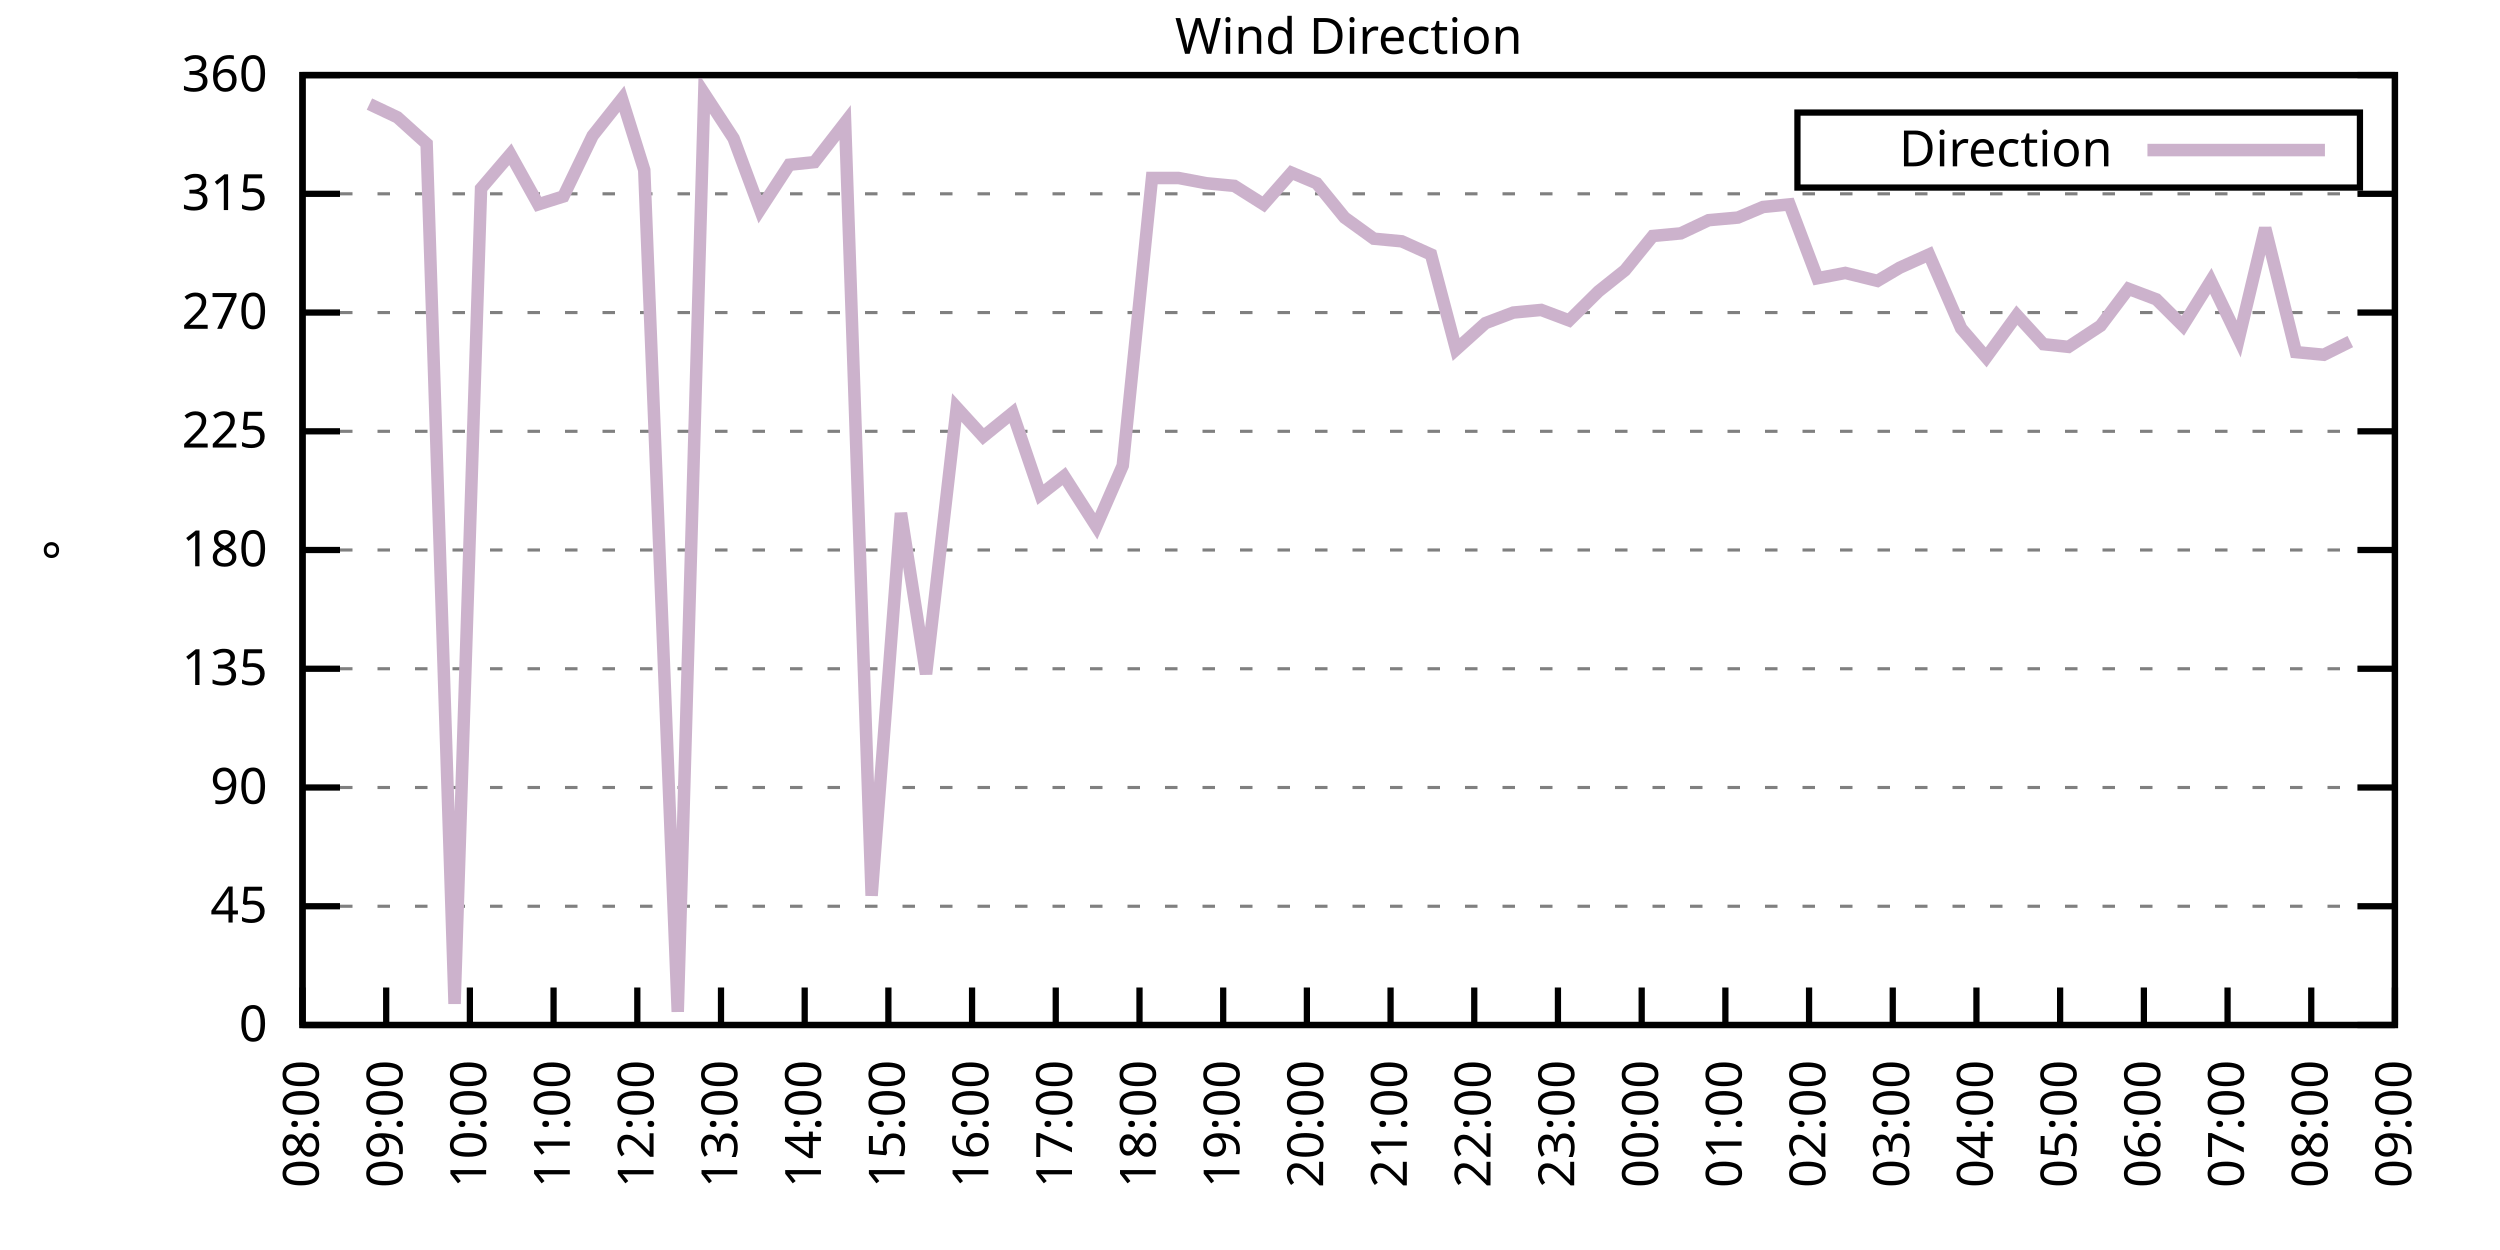
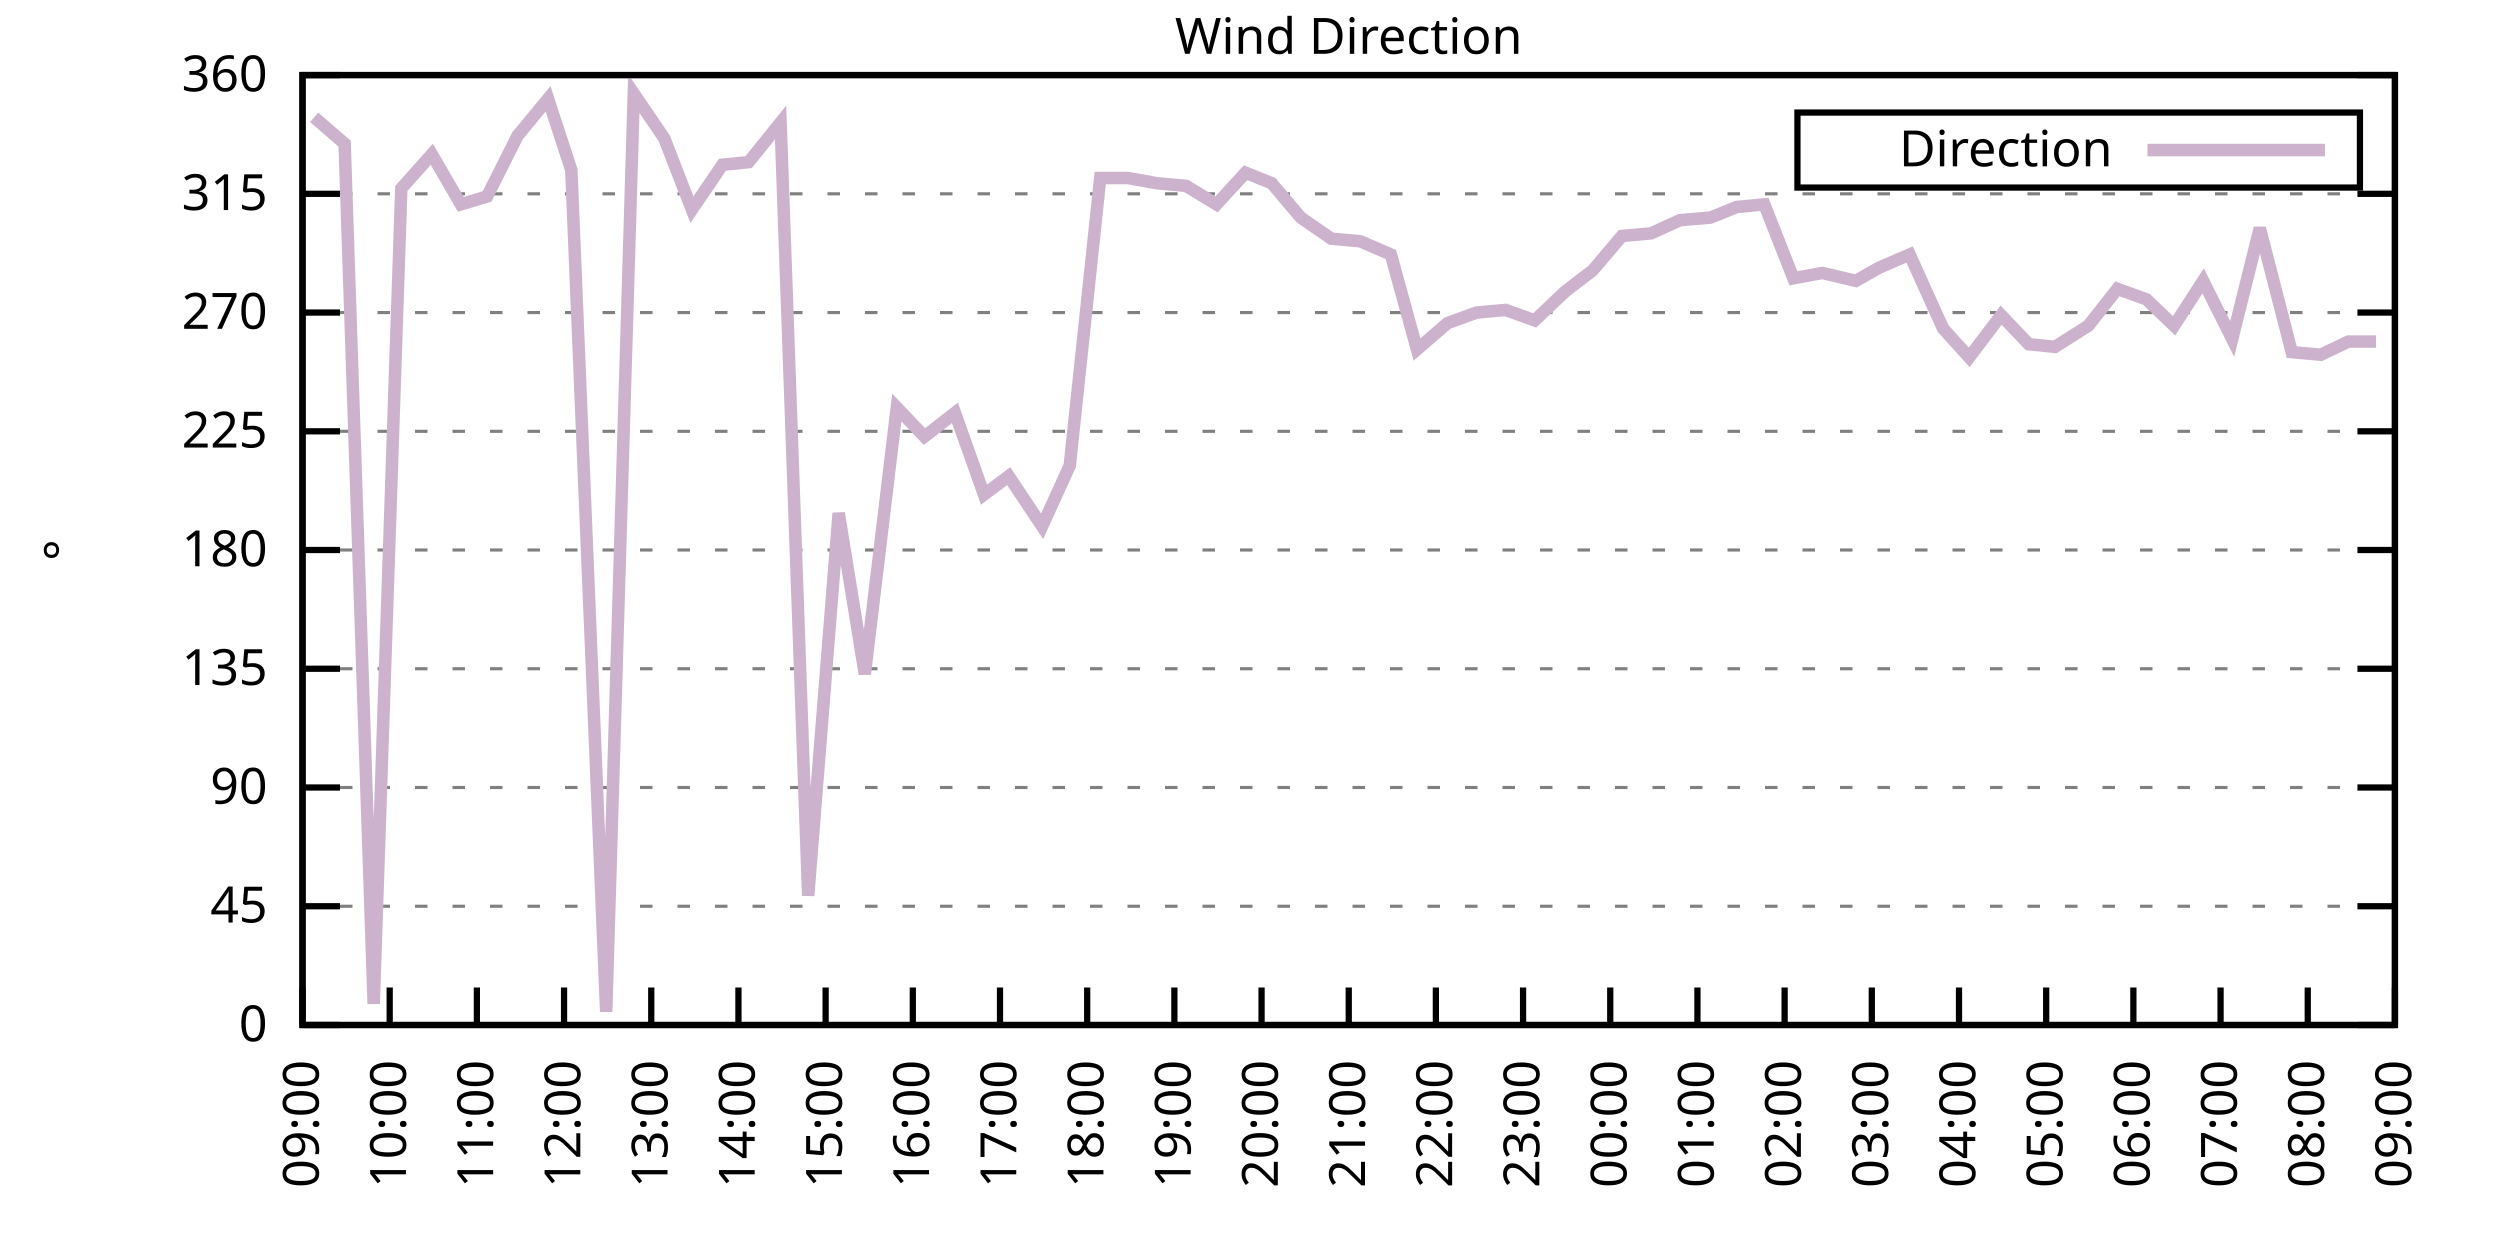
<svg xmlns="http://www.w3.org/2000/svg" xmlns:xlink="http://www.w3.org/1999/xlink" width="400" height="200" viewBox="0 0 400 200">
  <g id="gnuplot_canvas">
    <rect x="0" y="0" width="400" height="200" fill="none" />
    <defs>
      <circle id="gpDot" r="0.5" stroke-width="0.5" stroke="currentColor" />
      <path id="gpPt0" stroke-width="0.333" stroke="currentColor" d="M-1,0 h2 M0,-1 v2" />
      <path id="gpPt1" stroke-width="0.333" stroke="currentColor" d="M-1,-1 L1,1 M1,-1 L-1,1" />
      <path id="gpPt2" stroke-width="0.333" stroke="currentColor" d="M-1,0 L1,0 M0,-1 L0,1 M-1,-1 L1,1 M-1,1 L1,-1" />
      <rect id="gpPt3" stroke-width="0.333" stroke="currentColor" x="-1" y="-1" width="2" height="2" />
      <rect id="gpPt4" stroke-width="0.333" stroke="currentColor" fill="currentColor" x="-1" y="-1" width="2" height="2" />
      <circle id="gpPt5" stroke-width="0.333" stroke="currentColor" cx="0" cy="0" r="1" />
      <use xlink:href="#gpPt5" id="gpPt6" fill="currentColor" stroke="none" />
      <path id="gpPt7" stroke-width="0.333" stroke="currentColor" d="M0,-1.33 L-1.33,0.67 L1.33,0.67 z" />
      <use xlink:href="#gpPt7" id="gpPt8" fill="currentColor" stroke="none" />
      <use xlink:href="#gpPt7" id="gpPt9" stroke="currentColor" transform="rotate(180)" />
      <use xlink:href="#gpPt9" id="gpPt10" fill="currentColor" stroke="none" />
      <use xlink:href="#gpPt3" id="gpPt11" stroke="currentColor" transform="rotate(45)" />
      <use xlink:href="#gpPt11" id="gpPt12" fill="currentColor" stroke="none" />
      <path id="gpPt13" stroke-width="0.333" stroke="currentColor" d="M0,1.330 L1.265,0.411 L0.782,-1.067 L-0.782,-1.076 L-1.265,0.411 z" />
      <use xlink:href="#gpPt13" id="gpPt14" fill="currentColor" stroke="none" />
      <filter id="textbox" filterUnits="objectBoundingBox" x="0" y="0" height="1" width="1">
        <feFlood flood-color="white" flood-opacity="1" result="bgnd" />
        <feComposite in="SourceGraphic" in2="bgnd" operator="atop" />
      </filter>
      <filter id="greybox" filterUnits="objectBoundingBox" x="0" y="0" height="1" width="1">
        <feFlood flood-color="lightgrey" flood-opacity="1" result="grey" />
        <feComposite in="SourceGraphic" in2="grey" operator="atop" />
      </filter>
    </defs>
    <g fill="none" color="white" stroke="currentColor" stroke-width="1.00" stroke-linecap="butt" stroke-linejoin="miter">
</g>
    <g fill="none" color="black" stroke="currentColor" stroke-width="1.00" stroke-linecap="butt" stroke-linejoin="miter">
      <g stroke="none" shape-rendering="crispEdges">
        <polygon fill="rgb(255, 255, 255)" points="48.40,164.00 383.18,164.00 383.18,12.02 48.40,12.02 " />
      </g>
    </g>
    <g fill="none" color="black" stroke="currentColor" stroke-width="1.00" stroke-linecap="butt" stroke-linejoin="miter">
</g>
    <g fill="none" color="black" stroke="black" stroke-width="0.50" stroke-linecap="butt" stroke-linejoin="miter">
</g>
    <g fill="none" color="gray" stroke="currentColor" stroke-width="0.50" stroke-linecap="butt" stroke-linejoin="miter">
      <path stroke="gray" stroke-dasharray="2,4" class="gridline" d="M48.40,164.00 L383.19,164.00  " />
    </g>
    <g fill="none" color="gray" stroke="gray" stroke-width="1.00" stroke-linecap="butt" stroke-linejoin="miter">
</g>
    <g fill="none" color="black" stroke="currentColor" stroke-width="1.00" stroke-linecap="butt" stroke-linejoin="miter">
      <path stroke="black" d="M48.40,164.00 L54.40,164.00 M383.19,164.00 L377.19,164.00  " />
      <g transform="translate(42.80,166.60)" stroke="none" fill="black" font-family="Sans" font-size="8.00" text-anchor="end">
        <text>
          <tspan font-family="Sans"> 0</tspan>
        </text>
      </g>
    </g>
    <g fill="none" color="black" stroke="currentColor" stroke-width="1.00" stroke-linecap="butt" stroke-linejoin="miter">
</g>
    <g fill="none" color="black" stroke="black" stroke-width="0.50" stroke-linecap="butt" stroke-linejoin="miter">
</g>
    <g fill="none" color="gray" stroke="currentColor" stroke-width="0.50" stroke-linecap="butt" stroke-linejoin="miter">
      <path stroke="gray" stroke-dasharray="2,4" class="gridline" d="M48.40,145.00 L383.19,145.00  " />
    </g>
    <g fill="none" color="gray" stroke="gray" stroke-width="1.00" stroke-linecap="butt" stroke-linejoin="miter">
</g>
    <g fill="none" color="black" stroke="currentColor" stroke-width="1.00" stroke-linecap="butt" stroke-linejoin="miter">
      <path stroke="black" d="M48.40,145.00 L54.40,145.00 M383.19,145.00 L377.19,145.00  " />
      <g transform="translate(42.80,147.60)" stroke="none" fill="black" font-family="Sans" font-size="8.00" text-anchor="end">
        <text>
          <tspan font-family="Sans"> 45</tspan>
        </text>
      </g>
    </g>
    <g fill="none" color="black" stroke="currentColor" stroke-width="1.00" stroke-linecap="butt" stroke-linejoin="miter">
</g>
    <g fill="none" color="black" stroke="black" stroke-width="0.50" stroke-linecap="butt" stroke-linejoin="miter">
</g>
    <g fill="none" color="gray" stroke="currentColor" stroke-width="0.50" stroke-linecap="butt" stroke-linejoin="miter">
      <path stroke="gray" stroke-dasharray="2,4" class="gridline" d="M48.40,126.00 L383.19,126.00  " />
    </g>
    <g fill="none" color="gray" stroke="gray" stroke-width="1.00" stroke-linecap="butt" stroke-linejoin="miter">
</g>
    <g fill="none" color="black" stroke="currentColor" stroke-width="1.00" stroke-linecap="butt" stroke-linejoin="miter">
      <path stroke="black" d="M48.40,126.00 L54.40,126.00 M383.19,126.00 L377.19,126.00  " />
      <g transform="translate(42.80,128.60)" stroke="none" fill="black" font-family="Sans" font-size="8.00" text-anchor="end">
        <text>
          <tspan font-family="Sans"> 90</tspan>
        </text>
      </g>
    </g>
    <g fill="none" color="black" stroke="currentColor" stroke-width="1.00" stroke-linecap="butt" stroke-linejoin="miter">
</g>
    <g fill="none" color="black" stroke="black" stroke-width="0.50" stroke-linecap="butt" stroke-linejoin="miter">
</g>
    <g fill="none" color="gray" stroke="currentColor" stroke-width="0.50" stroke-linecap="butt" stroke-linejoin="miter">
      <path stroke="gray" stroke-dasharray="2,4" class="gridline" d="M48.40,107.00 L383.19,107.00  " />
    </g>
    <g fill="none" color="gray" stroke="gray" stroke-width="1.00" stroke-linecap="butt" stroke-linejoin="miter">
</g>
    <g fill="none" color="black" stroke="currentColor" stroke-width="1.00" stroke-linecap="butt" stroke-linejoin="miter">
      <path stroke="black" d="M48.40,107.00 L54.40,107.00 M383.19,107.00 L377.19,107.00  " />
      <g transform="translate(42.80,109.60)" stroke="none" fill="black" font-family="Sans" font-size="8.00" text-anchor="end">
        <text>
          <tspan font-family="Sans"> 135</tspan>
        </text>
      </g>
    </g>
    <g fill="none" color="black" stroke="currentColor" stroke-width="1.00" stroke-linecap="butt" stroke-linejoin="miter">
</g>
    <g fill="none" color="black" stroke="black" stroke-width="0.50" stroke-linecap="butt" stroke-linejoin="miter">
</g>
    <g fill="none" color="gray" stroke="currentColor" stroke-width="0.50" stroke-linecap="butt" stroke-linejoin="miter">
      <path stroke="gray" stroke-dasharray="2,4" class="gridline" d="M48.40,88.00 L383.19,88.00  " />
    </g>
    <g fill="none" color="gray" stroke="gray" stroke-width="1.00" stroke-linecap="butt" stroke-linejoin="miter">
</g>
    <g fill="none" color="black" stroke="currentColor" stroke-width="1.00" stroke-linecap="butt" stroke-linejoin="miter">
      <path stroke="black" d="M48.40,88.00 L54.40,88.00 M383.19,88.00 L377.19,88.00  " />
      <g transform="translate(42.80,90.60)" stroke="none" fill="black" font-family="Sans" font-size="8.00" text-anchor="end">
        <text>
          <tspan font-family="Sans"> 180</tspan>
        </text>
      </g>
    </g>
    <g fill="none" color="black" stroke="currentColor" stroke-width="1.00" stroke-linecap="butt" stroke-linejoin="miter">
</g>
    <g fill="none" color="black" stroke="black" stroke-width="0.50" stroke-linecap="butt" stroke-linejoin="miter">
</g>
    <g fill="none" color="gray" stroke="currentColor" stroke-width="0.50" stroke-linecap="butt" stroke-linejoin="miter">
      <path stroke="gray" stroke-dasharray="2,4" class="gridline" d="M48.40,69.01 L383.19,69.01  " />
    </g>
    <g fill="none" color="gray" stroke="gray" stroke-width="1.00" stroke-linecap="butt" stroke-linejoin="miter">
</g>
    <g fill="none" color="black" stroke="currentColor" stroke-width="1.00" stroke-linecap="butt" stroke-linejoin="miter">
      <path stroke="black" d="M48.40,69.01 L54.40,69.01 M383.19,69.01 L377.19,69.01  " />
      <g transform="translate(42.80,71.61)" stroke="none" fill="black" font-family="Sans" font-size="8.00" text-anchor="end">
        <text>
          <tspan font-family="Sans"> 225</tspan>
        </text>
      </g>
    </g>
    <g fill="none" color="black" stroke="currentColor" stroke-width="1.00" stroke-linecap="butt" stroke-linejoin="miter">
</g>
    <g fill="none" color="black" stroke="black" stroke-width="0.50" stroke-linecap="butt" stroke-linejoin="miter">
</g>
    <g fill="none" color="gray" stroke="currentColor" stroke-width="0.50" stroke-linecap="butt" stroke-linejoin="miter">
      <path stroke="gray" stroke-dasharray="2,4" class="gridline" d="M48.40,50.01 L383.19,50.01  " />
    </g>
    <g fill="none" color="gray" stroke="gray" stroke-width="1.00" stroke-linecap="butt" stroke-linejoin="miter">
</g>
    <g fill="none" color="black" stroke="currentColor" stroke-width="1.00" stroke-linecap="butt" stroke-linejoin="miter">
      <path stroke="black" d="M48.40,50.01 L54.40,50.01 M383.19,50.01 L377.19,50.01  " />
      <g transform="translate(42.80,52.61)" stroke="none" fill="black" font-family="Sans" font-size="8.00" text-anchor="end">
        <text>
          <tspan font-family="Sans"> 270</tspan>
        </text>
      </g>
    </g>
    <g fill="none" color="black" stroke="currentColor" stroke-width="1.00" stroke-linecap="butt" stroke-linejoin="miter">
</g>
    <g fill="none" color="black" stroke="black" stroke-width="0.50" stroke-linecap="butt" stroke-linejoin="miter">
</g>
    <g fill="none" color="gray" stroke="currentColor" stroke-width="0.50" stroke-linecap="butt" stroke-linejoin="miter">
      <path stroke="gray" stroke-dasharray="2,4" class="gridline" d="M48.40,31.01 L383.19,31.01  " />
    </g>
    <g fill="none" color="gray" stroke="gray" stroke-width="1.00" stroke-linecap="butt" stroke-linejoin="miter">
</g>
    <g fill="none" color="black" stroke="currentColor" stroke-width="1.00" stroke-linecap="butt" stroke-linejoin="miter">
      <path stroke="black" d="M48.40,31.01 L54.40,31.01 M383.19,31.01 L377.19,31.01  " />
      <g transform="translate(42.80,33.61)" stroke="none" fill="black" font-family="Sans" font-size="8.00" text-anchor="end">
        <text>
          <tspan font-family="Sans"> 315</tspan>
        </text>
      </g>
    </g>
    <g fill="none" color="black" stroke="currentColor" stroke-width="1.00" stroke-linecap="butt" stroke-linejoin="miter">
</g>
    <g fill="none" color="black" stroke="black" stroke-width="0.50" stroke-linecap="butt" stroke-linejoin="miter">
</g>
    <g fill="none" color="gray" stroke="currentColor" stroke-width="0.50" stroke-linecap="butt" stroke-linejoin="miter">
      <path stroke="gray" stroke-dasharray="2,4" class="gridline" d="M48.40,12.01 L383.19,12.01  " />
    </g>
    <g fill="none" color="gray" stroke="gray" stroke-width="1.00" stroke-linecap="butt" stroke-linejoin="miter">
</g>
    <g fill="none" color="black" stroke="currentColor" stroke-width="1.00" stroke-linecap="butt" stroke-linejoin="miter">
      <path stroke="black" d="M48.40,12.01 L54.40,12.01 M383.19,12.01 L377.19,12.01  " />
      <g transform="translate(42.80,14.61)" stroke="none" fill="black" font-family="Sans" font-size="8.00" text-anchor="end">
        <text>
          <tspan font-family="Sans"> 360</tspan>
        </text>
      </g>
    </g>
    <g fill="none" color="black" stroke="currentColor" stroke-width="1.00" stroke-linecap="butt" stroke-linejoin="miter">
      <path stroke="black" d="M48.40,164.00 L48.40,158.00  " />
      <g transform="translate(51.00,169.60) rotate(270.00)" stroke="none" fill="black" font-family="Sans" font-size="8.00" text-anchor="end">
        <text>
-           <tspan font-family="Sans">08:00</tspan>
-         </text>
-       </g>
-     </g>
-     <g fill="none" color="black" stroke="currentColor" stroke-width="1.00" stroke-linecap="butt" stroke-linejoin="miter">
-       <path stroke="black" d="M61.79,164.00 L61.79,158.00  " />
-       <g transform="translate(64.39,169.60) rotate(270.00)" stroke="none" fill="black" font-family="Sans" font-size="8.00" text-anchor="end">
-         <text>
          <tspan font-family="Sans">09:00</tspan>
        </text>
      </g>
    </g>
    <g fill="none" color="black" stroke="currentColor" stroke-width="1.00" stroke-linecap="butt" stroke-linejoin="miter">
-       <path stroke="black" d="M75.18,164.00 L75.18,158.00  " />
-       <g transform="translate(77.78,169.60) rotate(270.00)" stroke="none" fill="black" font-family="Sans" font-size="8.00" text-anchor="end">
+       <path stroke="black" d="M62.35,164.00 L62.35,158.00  " />
+       <g transform="translate(64.95,169.60) rotate(270.00)" stroke="none" fill="black" font-family="Sans" font-size="8.00" text-anchor="end">
        <text>
          <tspan font-family="Sans">10:00</tspan>
        </text>
      </g>
    </g>
    <g fill="none" color="black" stroke="currentColor" stroke-width="1.00" stroke-linecap="butt" stroke-linejoin="miter">
-       <path stroke="black" d="M88.57,164.00 L88.57,158.00  " />
-       <g transform="translate(91.17,169.60) rotate(270.00)" stroke="none" fill="black" font-family="Sans" font-size="8.00" text-anchor="end">
+       <path stroke="black" d="M76.30,164.00 L76.30,158.00  " />
+       <g transform="translate(78.90,169.60) rotate(270.00)" stroke="none" fill="black" font-family="Sans" font-size="8.00" text-anchor="end">
        <text>
          <tspan font-family="Sans">11:00</tspan>
        </text>
      </g>
    </g>
    <g fill="none" color="black" stroke="currentColor" stroke-width="1.00" stroke-linecap="butt" stroke-linejoin="miter">
-       <path stroke="black" d="M101.97,164.00 L101.97,158.00  " />
-       <g transform="translate(104.57,169.60) rotate(270.00)" stroke="none" fill="black" font-family="Sans" font-size="8.00" text-anchor="end">
+       <path stroke="black" d="M90.25,164.00 L90.25,158.00  " />
+       <g transform="translate(92.85,169.60) rotate(270.00)" stroke="none" fill="black" font-family="Sans" font-size="8.00" text-anchor="end">
        <text>
          <tspan font-family="Sans">12:00</tspan>
        </text>
      </g>
    </g>
    <g fill="none" color="black" stroke="currentColor" stroke-width="1.00" stroke-linecap="butt" stroke-linejoin="miter">
-       <path stroke="black" d="M115.36,164.00 L115.36,158.00  " />
-       <g transform="translate(117.96,169.60) rotate(270.00)" stroke="none" fill="black" font-family="Sans" font-size="8.00" text-anchor="end">
+       <path stroke="black" d="M104.20,164.00 L104.20,158.00  " />
+       <g transform="translate(106.80,169.60) rotate(270.00)" stroke="none" fill="black" font-family="Sans" font-size="8.00" text-anchor="end">
        <text>
          <tspan font-family="Sans">13:00</tspan>
        </text>
      </g>
    </g>
    <g fill="none" color="black" stroke="currentColor" stroke-width="1.00" stroke-linecap="butt" stroke-linejoin="miter">
-       <path stroke="black" d="M128.75,164.00 L128.75,158.00  " />
-       <g transform="translate(131.35,169.60) rotate(270.00)" stroke="none" fill="black" font-family="Sans" font-size="8.00" text-anchor="end">
+       <path stroke="black" d="M118.15,164.00 L118.15,158.00  " />
+       <g transform="translate(120.75,169.60) rotate(270.00)" stroke="none" fill="black" font-family="Sans" font-size="8.00" text-anchor="end">
        <text>
          <tspan font-family="Sans">14:00</tspan>
        </text>
      </g>
    </g>
    <g fill="none" color="black" stroke="currentColor" stroke-width="1.00" stroke-linecap="butt" stroke-linejoin="miter">
-       <path stroke="black" d="M142.14,164.00 L142.14,158.00  " />
-       <g transform="translate(144.74,169.60) rotate(270.00)" stroke="none" fill="black" font-family="Sans" font-size="8.00" text-anchor="end">
+       <path stroke="black" d="M132.10,164.00 L132.10,158.00  " />
+       <g transform="translate(134.70,169.60) rotate(270.00)" stroke="none" fill="black" font-family="Sans" font-size="8.00" text-anchor="end">
        <text>
          <tspan font-family="Sans">15:00</tspan>
        </text>
      </g>
    </g>
    <g fill="none" color="black" stroke="currentColor" stroke-width="1.00" stroke-linecap="butt" stroke-linejoin="miter">
-       <path stroke="black" d="M155.53,164.00 L155.53,158.00  " />
-       <g transform="translate(158.13,169.60) rotate(270.00)" stroke="none" fill="black" font-family="Sans" font-size="8.00" text-anchor="end">
+       <path stroke="black" d="M146.05,164.00 L146.05,158.00  " />
+       <g transform="translate(148.65,169.60) rotate(270.00)" stroke="none" fill="black" font-family="Sans" font-size="8.00" text-anchor="end">
        <text>
          <tspan font-family="Sans">16:00</tspan>
        </text>
      </g>
    </g>
    <g fill="none" color="black" stroke="currentColor" stroke-width="1.00" stroke-linecap="butt" stroke-linejoin="miter">
-       <path stroke="black" d="M168.92,164.00 L168.92,158.00  " />
-       <g transform="translate(171.52,169.60) rotate(270.00)" stroke="none" fill="black" font-family="Sans" font-size="8.00" text-anchor="end">
+       <path stroke="black" d="M160.00,164.00 L160.00,158.00  " />
+       <g transform="translate(162.60,169.60) rotate(270.00)" stroke="none" fill="black" font-family="Sans" font-size="8.00" text-anchor="end">
        <text>
          <tspan font-family="Sans">17:00</tspan>
        </text>
      </g>
    </g>
    <g fill="none" color="black" stroke="currentColor" stroke-width="1.00" stroke-linecap="butt" stroke-linejoin="miter">
-       <path stroke="black" d="M182.32,164.00 L182.32,158.00  " />
-       <g transform="translate(184.92,169.60) rotate(270.00)" stroke="none" fill="black" font-family="Sans" font-size="8.00" text-anchor="end">
+       <path stroke="black" d="M173.95,164.00 L173.95,158.00  " />
+       <g transform="translate(176.55,169.60) rotate(270.00)" stroke="none" fill="black" font-family="Sans" font-size="8.00" text-anchor="end">
        <text>
          <tspan font-family="Sans">18:00</tspan>
        </text>
      </g>
    </g>
    <g fill="none" color="black" stroke="currentColor" stroke-width="1.00" stroke-linecap="butt" stroke-linejoin="miter">
-       <path stroke="black" d="M195.71,164.00 L195.71,158.00  " />
-       <g transform="translate(198.31,169.60) rotate(270.00)" stroke="none" fill="black" font-family="Sans" font-size="8.00" text-anchor="end">
+       <path stroke="black" d="M187.90,164.00 L187.90,158.00  " />
+       <g transform="translate(190.50,169.60) rotate(270.00)" stroke="none" fill="black" font-family="Sans" font-size="8.00" text-anchor="end">
        <text>
          <tspan font-family="Sans">19:00</tspan>
        </text>
      </g>
    </g>
    <g fill="none" color="black" stroke="currentColor" stroke-width="1.00" stroke-linecap="butt" stroke-linejoin="miter">
-       <path stroke="black" d="M209.10,164.00 L209.10,158.00  " />
-       <g transform="translate(211.70,169.60) rotate(270.00)" stroke="none" fill="black" font-family="Sans" font-size="8.00" text-anchor="end">
+       <path stroke="black" d="M201.85,164.00 L201.85,158.00  " />
+       <g transform="translate(204.45,169.60) rotate(270.00)" stroke="none" fill="black" font-family="Sans" font-size="8.00" text-anchor="end">
        <text>
          <tspan font-family="Sans">20:00</tspan>
        </text>
      </g>
    </g>
    <g fill="none" color="black" stroke="currentColor" stroke-width="1.00" stroke-linecap="butt" stroke-linejoin="miter">
-       <path stroke="black" d="M222.49,164.00 L222.49,158.00  " />
-       <g transform="translate(225.09,169.60) rotate(270.00)" stroke="none" fill="black" font-family="Sans" font-size="8.00" text-anchor="end">
+       <path stroke="black" d="M215.80,164.00 L215.80,158.00  " />
+       <g transform="translate(218.40,169.60) rotate(270.00)" stroke="none" fill="black" font-family="Sans" font-size="8.00" text-anchor="end">
        <text>
          <tspan font-family="Sans">21:00</tspan>
        </text>
      </g>
    </g>
    <g fill="none" color="black" stroke="currentColor" stroke-width="1.00" stroke-linecap="butt" stroke-linejoin="miter">
-       <path stroke="black" d="M235.88,164.00 L235.88,158.00  " />
-       <g transform="translate(238.48,169.60) rotate(270.00)" stroke="none" fill="black" font-family="Sans" font-size="8.00" text-anchor="end">
+       <path stroke="black" d="M229.74,164.00 L229.74,158.00  " />
+       <g transform="translate(232.34,169.60) rotate(270.00)" stroke="none" fill="black" font-family="Sans" font-size="8.00" text-anchor="end">
        <text>
          <tspan font-family="Sans">22:00</tspan>
        </text>
      </g>
    </g>
    <g fill="none" color="black" stroke="currentColor" stroke-width="1.00" stroke-linecap="butt" stroke-linejoin="miter">
-       <path stroke="black" d="M249.27,164.00 L249.27,158.00  " />
-       <g transform="translate(251.87,169.60) rotate(270.00)" stroke="none" fill="black" font-family="Sans" font-size="8.00" text-anchor="end">
+       <path stroke="black" d="M243.69,164.00 L243.69,158.00  " />
+       <g transform="translate(246.29,169.60) rotate(270.00)" stroke="none" fill="black" font-family="Sans" font-size="8.00" text-anchor="end">
        <text>
          <tspan font-family="Sans">23:00</tspan>
        </text>
      </g>
    </g>
    <g fill="none" color="black" stroke="currentColor" stroke-width="1.00" stroke-linecap="butt" stroke-linejoin="miter">
-       <path stroke="black" d="M262.67,164.00 L262.67,158.00  " />
-       <g transform="translate(265.27,169.60) rotate(270.00)" stroke="none" fill="black" font-family="Sans" font-size="8.00" text-anchor="end">
+       <path stroke="black" d="M257.64,164.00 L257.64,158.00  " />
+       <g transform="translate(260.24,169.60) rotate(270.00)" stroke="none" fill="black" font-family="Sans" font-size="8.00" text-anchor="end">
        <text>
          <tspan font-family="Sans">00:00</tspan>
        </text>
      </g>
    </g>
    <g fill="none" color="black" stroke="currentColor" stroke-width="1.00" stroke-linecap="butt" stroke-linejoin="miter">
-       <path stroke="black" d="M276.06,164.00 L276.06,158.00  " />
-       <g transform="translate(278.66,169.60) rotate(270.00)" stroke="none" fill="black" font-family="Sans" font-size="8.00" text-anchor="end">
+       <path stroke="black" d="M271.59,164.00 L271.59,158.00  " />
+       <g transform="translate(274.19,169.60) rotate(270.00)" stroke="none" fill="black" font-family="Sans" font-size="8.00" text-anchor="end">
        <text>
          <tspan font-family="Sans">01:00</tspan>
        </text>
      </g>
    </g>
    <g fill="none" color="black" stroke="currentColor" stroke-width="1.00" stroke-linecap="butt" stroke-linejoin="miter">
-       <path stroke="black" d="M289.45,164.00 L289.45,158.00  " />
-       <g transform="translate(292.05,169.60) rotate(270.00)" stroke="none" fill="black" font-family="Sans" font-size="8.00" text-anchor="end">
+       <path stroke="black" d="M285.54,164.00 L285.54,158.00  " />
+       <g transform="translate(288.14,169.60) rotate(270.00)" stroke="none" fill="black" font-family="Sans" font-size="8.00" text-anchor="end">
        <text>
          <tspan font-family="Sans">02:00</tspan>
        </text>
      </g>
    </g>
    <g fill="none" color="black" stroke="currentColor" stroke-width="1.00" stroke-linecap="butt" stroke-linejoin="miter">
-       <path stroke="black" d="M302.84,164.00 L302.84,158.00  " />
-       <g transform="translate(305.44,169.60) rotate(270.00)" stroke="none" fill="black" font-family="Sans" font-size="8.00" text-anchor="end">
+       <path stroke="black" d="M299.49,164.00 L299.49,158.00  " />
+       <g transform="translate(302.09,169.60) rotate(270.00)" stroke="none" fill="black" font-family="Sans" font-size="8.00" text-anchor="end">
        <text>
          <tspan font-family="Sans">03:00</tspan>
        </text>
      </g>
    </g>
    <g fill="none" color="black" stroke="currentColor" stroke-width="1.00" stroke-linecap="butt" stroke-linejoin="miter">
-       <path stroke="black" d="M316.23,164.00 L316.23,158.00  " />
-       <g transform="translate(318.83,169.60) rotate(270.00)" stroke="none" fill="black" font-family="Sans" font-size="8.00" text-anchor="end">
+       <path stroke="black" d="M313.44,164.00 L313.44,158.00  " />
+       <g transform="translate(316.04,169.60) rotate(270.00)" stroke="none" fill="black" font-family="Sans" font-size="8.00" text-anchor="end">
        <text>
          <tspan font-family="Sans">04:00</tspan>
        </text>
      </g>
    </g>
    <g fill="none" color="black" stroke="currentColor" stroke-width="1.00" stroke-linecap="butt" stroke-linejoin="miter">
-       <path stroke="black" d="M329.62,164.00 L329.62,158.00  " />
-       <g transform="translate(332.22,169.60) rotate(270.00)" stroke="none" fill="black" font-family="Sans" font-size="8.00" text-anchor="end">
+       <path stroke="black" d="M327.39,164.00 L327.39,158.00  " />
+       <g transform="translate(329.99,169.60) rotate(270.00)" stroke="none" fill="black" font-family="Sans" font-size="8.00" text-anchor="end">
        <text>
          <tspan font-family="Sans">05:00</tspan>
        </text>
      </g>
    </g>
    <g fill="none" color="black" stroke="currentColor" stroke-width="1.00" stroke-linecap="butt" stroke-linejoin="miter">
-       <path stroke="black" d="M343.02,164.00 L343.02,158.00  " />
-       <g transform="translate(345.62,169.60) rotate(270.00)" stroke="none" fill="black" font-family="Sans" font-size="8.00" text-anchor="end">
+       <path stroke="black" d="M341.34,164.00 L341.34,158.00  " />
+       <g transform="translate(343.94,169.60) rotate(270.00)" stroke="none" fill="black" font-family="Sans" font-size="8.00" text-anchor="end">
        <text>
          <tspan font-family="Sans">06:00</tspan>
        </text>
      </g>
    </g>
    <g fill="none" color="black" stroke="currentColor" stroke-width="1.00" stroke-linecap="butt" stroke-linejoin="miter">
-       <path stroke="black" d="M356.41,164.00 L356.41,158.00  " />
-       <g transform="translate(359.01,169.60) rotate(270.00)" stroke="none" fill="black" font-family="Sans" font-size="8.00" text-anchor="end">
+       <path stroke="black" d="M355.29,164.00 L355.29,158.00  " />
+       <g transform="translate(357.89,169.60) rotate(270.00)" stroke="none" fill="black" font-family="Sans" font-size="8.00" text-anchor="end">
        <text>
          <tspan font-family="Sans">07:00</tspan>
        </text>
      </g>
    </g>
    <g fill="none" color="black" stroke="currentColor" stroke-width="1.00" stroke-linecap="butt" stroke-linejoin="miter">
-       <path stroke="black" d="M369.80,164.00 L369.80,158.00  " />
-       <g transform="translate(372.40,169.60) rotate(270.00)" stroke="none" fill="black" font-family="Sans" font-size="8.00" text-anchor="end">
+       <path stroke="black" d="M369.24,164.00 L369.24,158.00  " />
+       <g transform="translate(371.84,169.60) rotate(270.00)" stroke="none" fill="black" font-family="Sans" font-size="8.00" text-anchor="end">
        <text>
          <tspan font-family="Sans">08:00</tspan>
        </text>
      </g>
    </g>
    <g fill="none" color="black" stroke="currentColor" stroke-width="1.00" stroke-linecap="butt" stroke-linejoin="miter">
      <path stroke="black" d="M383.19,164.00 L383.19,158.00  " />
      <g transform="translate(385.79,169.60) rotate(270.00)" stroke="none" fill="black" font-family="Sans" font-size="8.00" text-anchor="end">
        <text>
          <tspan font-family="Sans">09:00</tspan>
        </text>
      </g>
    </g>
    <g fill="none" color="black" stroke="currentColor" stroke-width="1.00" stroke-linecap="butt" stroke-linejoin="miter">
</g>
    <g fill="none" color="black" stroke="currentColor" stroke-width="1.00" stroke-linecap="butt" stroke-linejoin="miter">
      <path stroke="black" d="M48.40,12.01 L48.40,164.00 L383.19,164.00 L383.19,12.01 L48.40,12.01 Z  " />
    </g>
    <g fill="none" color="black" stroke="currentColor" stroke-width="1.00" stroke-linecap="butt" stroke-linejoin="miter">
</g>
    <g fill="none" color="black" stroke="currentColor" stroke-width="1.00" stroke-linecap="butt" stroke-linejoin="miter">
      <path stroke="black" d="M287.59,30.01 L287.59,18.01 L377.59,18.01 L377.59,30.01 L287.59,30.01 Z  " />
    </g>
    <g id="Wind_direction_plot_1">
      <g fill="none" color="white" stroke="black" stroke-width="2.00" stroke-linecap="butt" stroke-linejoin="miter">
</g>
      <g fill="none" color="black" stroke="currentColor" stroke-width="2.00" stroke-linecap="butt" stroke-linejoin="miter">
        <g transform="translate(337.99,26.61)" stroke="none" fill="black" font-family="Sans" font-size="8.00" text-anchor="end">
          <text>
            <tspan font-family="Sans">Direction</tspan>
          </text>
        </g>
      </g>
      <g fill="none" color="black" stroke="currentColor" stroke-width="2.00" stroke-linecap="butt" stroke-linejoin="miter">
-         <path stroke="rgb(204, 178, 204)" d="M343.59,24.01 L371.99,24.01 M59.11,16.65 L63.58,18.77 L68.26,22.99 L72.73,160.62 L76.97,30.16 L81.66,24.68   L86.12,32.70 L90.14,31.43 L94.82,21.72 L99.51,15.81 L103.08,27.21 L108.44,161.89 L112.68,14.97 L117.37,22.14   L121.61,33.54 L126.29,26.36 L130.31,25.94 L135.22,19.61 L139.46,143.31 L144.15,82.09 L148.17,107.85 L153.08,65.21   L157.32,69.85 L162.01,66.05 L166.47,79.14 L170.26,76.18 L175.40,84.21 L179.64,74.49 L184.32,28.48 L188.57,28.48   L193.03,29.32 L197.49,29.74 L202.18,32.70 L206.64,27.63 L210.66,29.32 L215.13,34.81 L219.81,38.19 L224.28,38.61   L228.96,40.72 L232.98,55.92 L237.67,51.70 L242.13,50.01 L246.60,49.59 L251.06,51.27 L255.75,46.63 L259.99,43.25   L264.45,37.76 L268.92,37.34 L273.38,35.23 L278.07,34.81 L282.08,33.12 L286.32,32.70 L290.79,44.52 L295.25,43.67   L300.39,44.94 L303.96,42.83 L308.64,40.72 L313.78,52.54 L317.79,57.18 L322.70,50.43 L326.95,55.07 L330.96,55.50   L336.10,52.12 L340.56,46.21 L345.02,47.90 L349.26,52.12 L353.73,44.94 L358.19,54.23 L362.43,36.50 L367.34,56.34   L371.81,56.76 L376.05,54.65  " />
+         <path stroke="rgb(204, 178, 204)" d="M343.59,24.01 L371.99,24.01 M50.26,18.77 L55.14,22.99 L59.79,160.62 L64.21,30.16 L69.09,24.68 L73.74,32.70   L77.93,31.43 L82.81,21.72 L87.69,15.81 L91.41,27.21 L96.99,161.89 L101.41,14.97 L106.29,22.14 L110.71,33.54   L115.59,26.36 L119.78,25.94 L124.89,19.61 L129.31,143.31 L134.19,82.09 L138.37,107.85 L143.49,65.21 L147.91,69.85   L152.79,66.05 L157.44,79.14 L161.39,76.18 L166.74,84.21 L171.16,74.49 L176.04,28.48 L180.46,28.48 L185.11,29.32   L189.76,29.74 L194.64,32.70 L199.29,27.63 L203.47,29.32 L208.12,34.81 L213.01,38.19 L217.65,38.61 L222.54,40.72   L226.72,55.92 L231.60,51.70 L236.25,50.01 L240.90,49.59 L245.55,51.27 L250.44,46.63 L254.85,43.25 L259.50,37.76   L264.15,37.34 L268.80,35.23 L273.69,34.81 L277.87,33.12 L282.29,32.70 L286.94,44.52 L291.59,43.67 L296.94,44.94   L300.65,42.83 L305.54,40.72 L310.88,52.54 L315.07,57.18 L320.18,50.43 L324.60,55.07 L328.79,55.50 L334.13,52.12   L338.78,46.21 L343.43,47.90 L347.85,52.12 L352.50,44.94 L357.15,54.23 L361.57,36.50 L366.68,56.34 L371.33,56.76   L375.75,54.65 L380.17,54.65  " />
      </g>
    </g>
    <g fill="none" color="black" stroke="currentColor" stroke-width="2.00" stroke-linecap="butt" stroke-linejoin="miter">
</g>
    <g fill="none" color="black" stroke="black" stroke-width="1.00" stroke-linecap="butt" stroke-linejoin="miter">
</g>
    <g fill="none" color="black" stroke="currentColor" stroke-width="1.00" stroke-linecap="butt" stroke-linejoin="miter">
      <path stroke="black" d="M48.40,12.01 L48.40,164.00 L383.19,164.00 L383.19,12.01 L48.40,12.01 Z  " />
      <g transform="translate(12.80,88.01) rotate(270.00)" stroke="none" fill="black" font-family="Sans" font-size="8.00" text-anchor="middle">
        <text>
          <tspan font-family="Sans">°</tspan>
        </text>
      </g>
    </g>
    <g fill="none" color="black" stroke="currentColor" stroke-width="1.00" stroke-linecap="butt" stroke-linejoin="miter">
</g>
    <g fill="none" color="black" stroke="currentColor" stroke-width="1.00" stroke-linecap="butt" stroke-linejoin="miter">
      <g transform="translate(215.79,8.61)" stroke="none" fill="black" font-family="Sans" font-size="8.00" text-anchor="middle">
        <text>
          <tspan font-family="Sans">Wind Direction</tspan>
        </text>
      </g>
    </g>
    <g fill="none" color="black" stroke="currentColor" stroke-width="1.00" stroke-linecap="butt" stroke-linejoin="miter">
</g>
  </g>
</svg>
